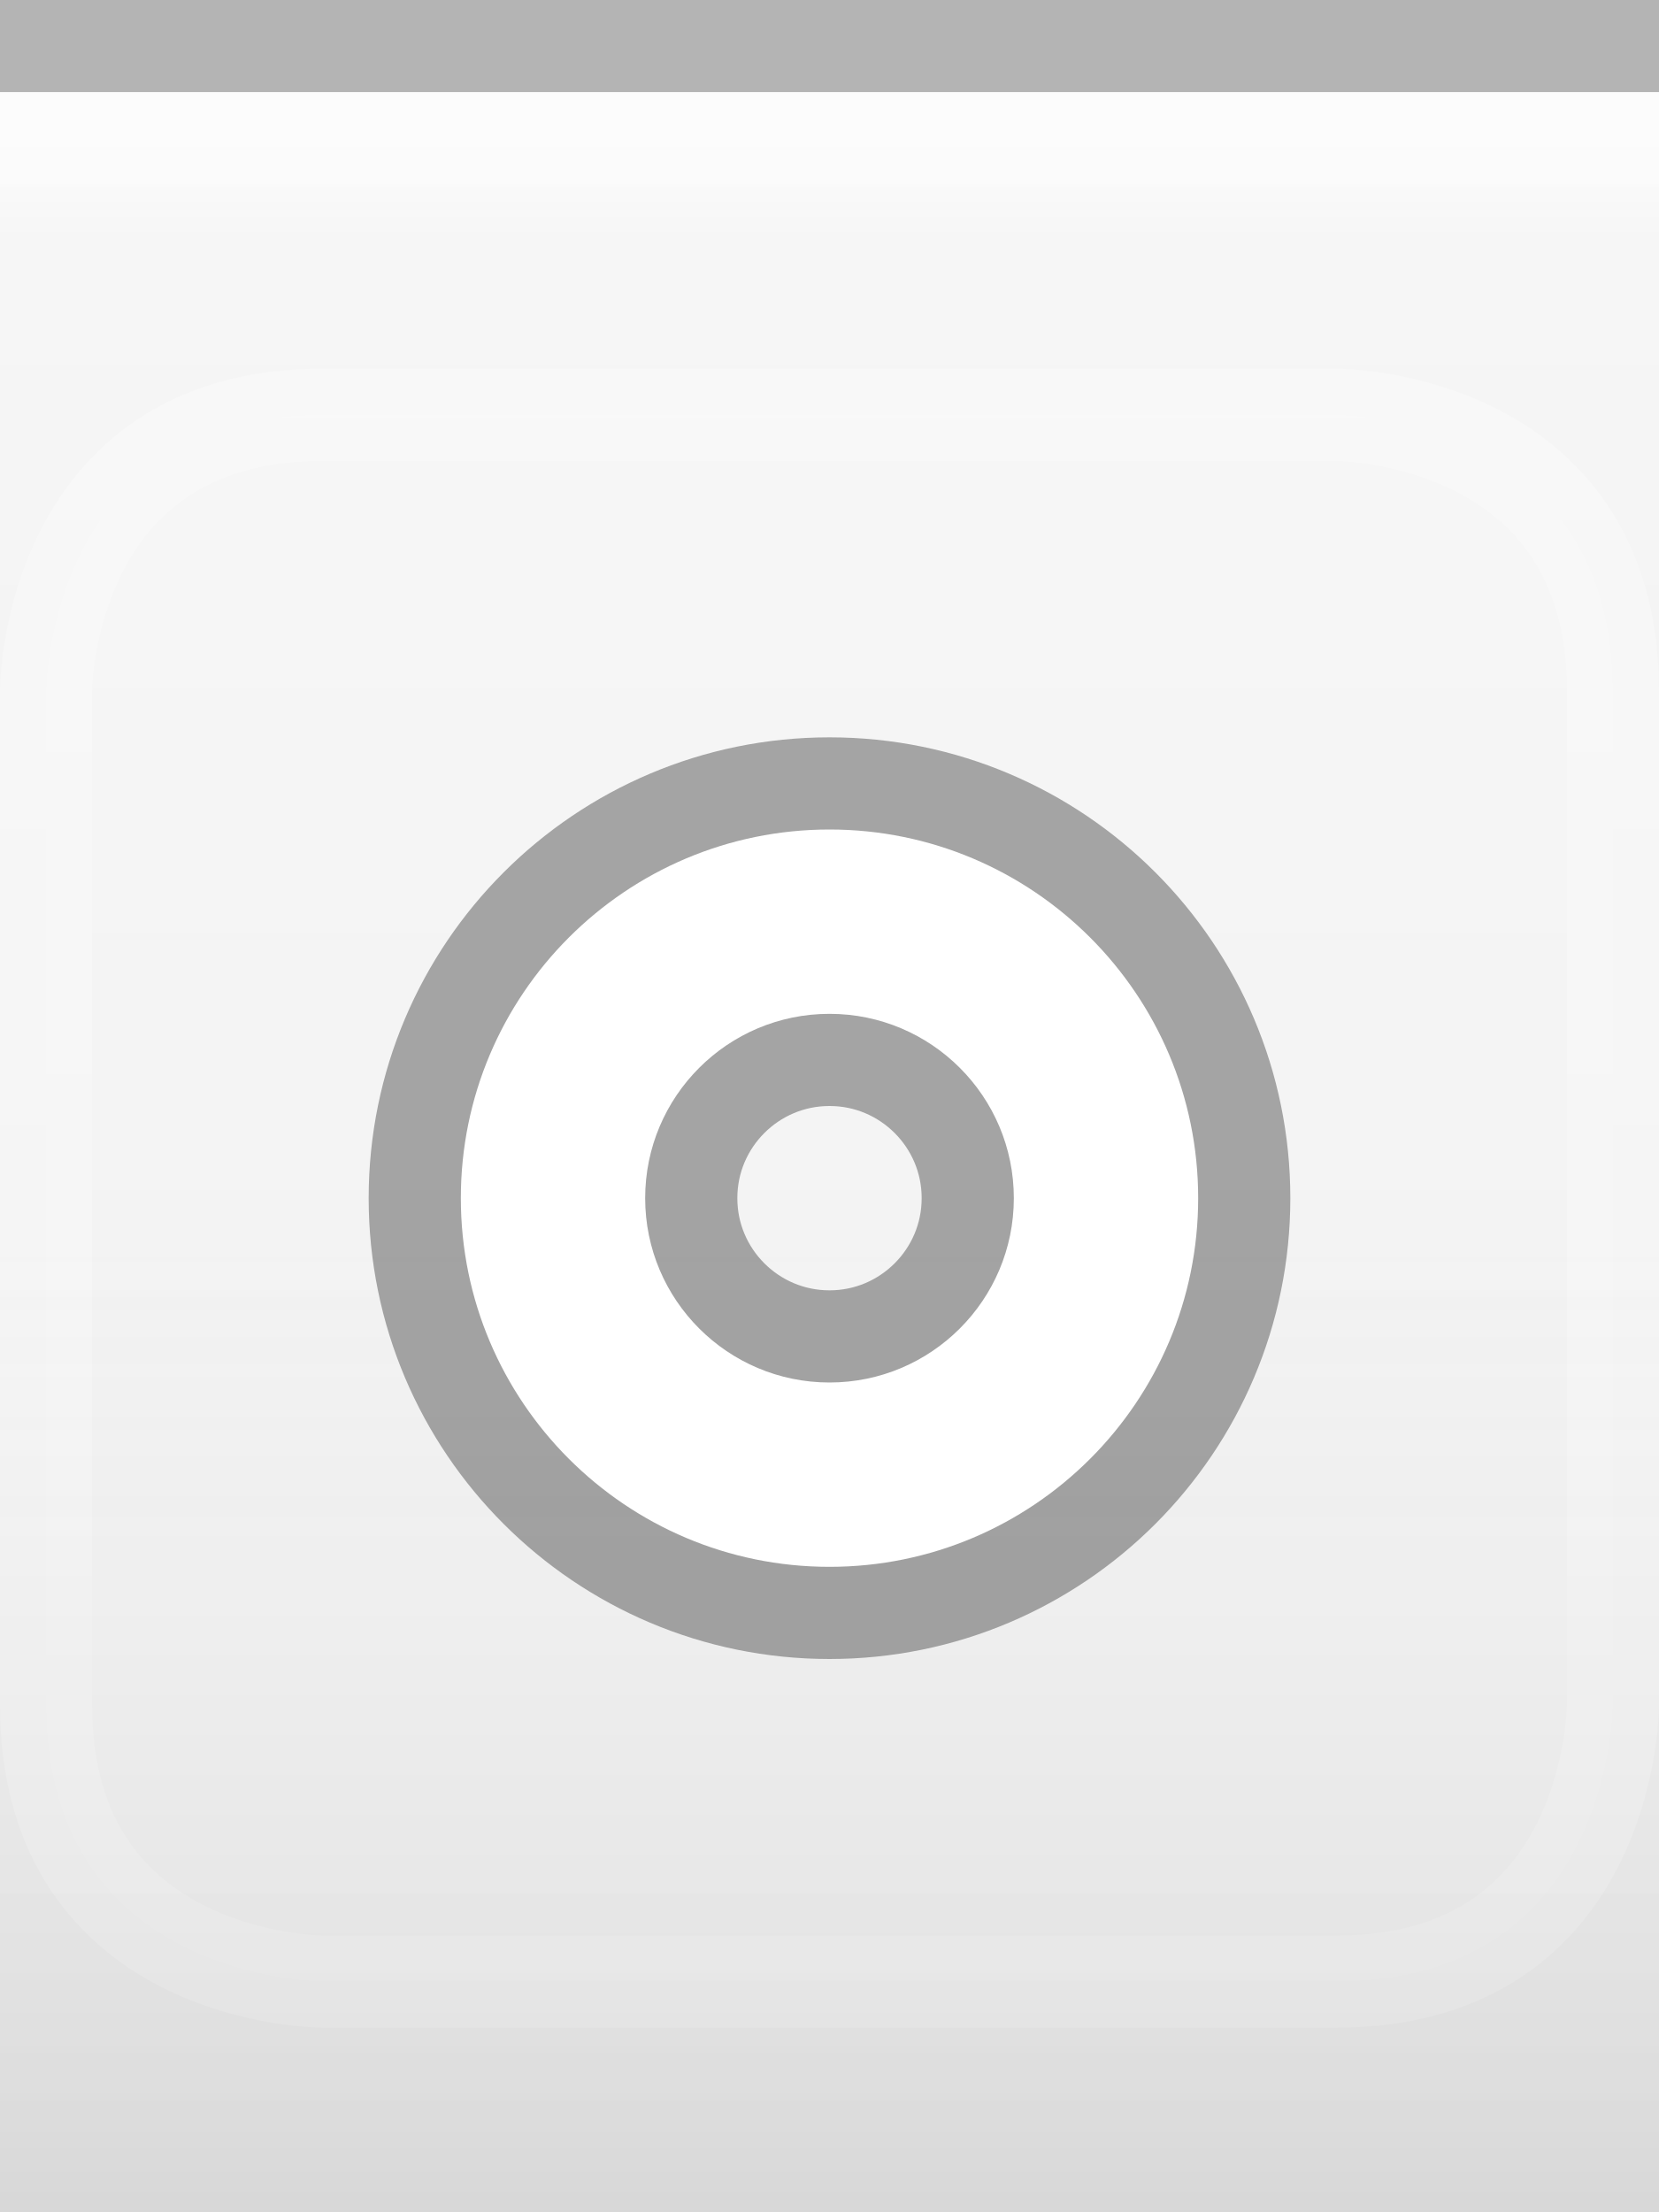
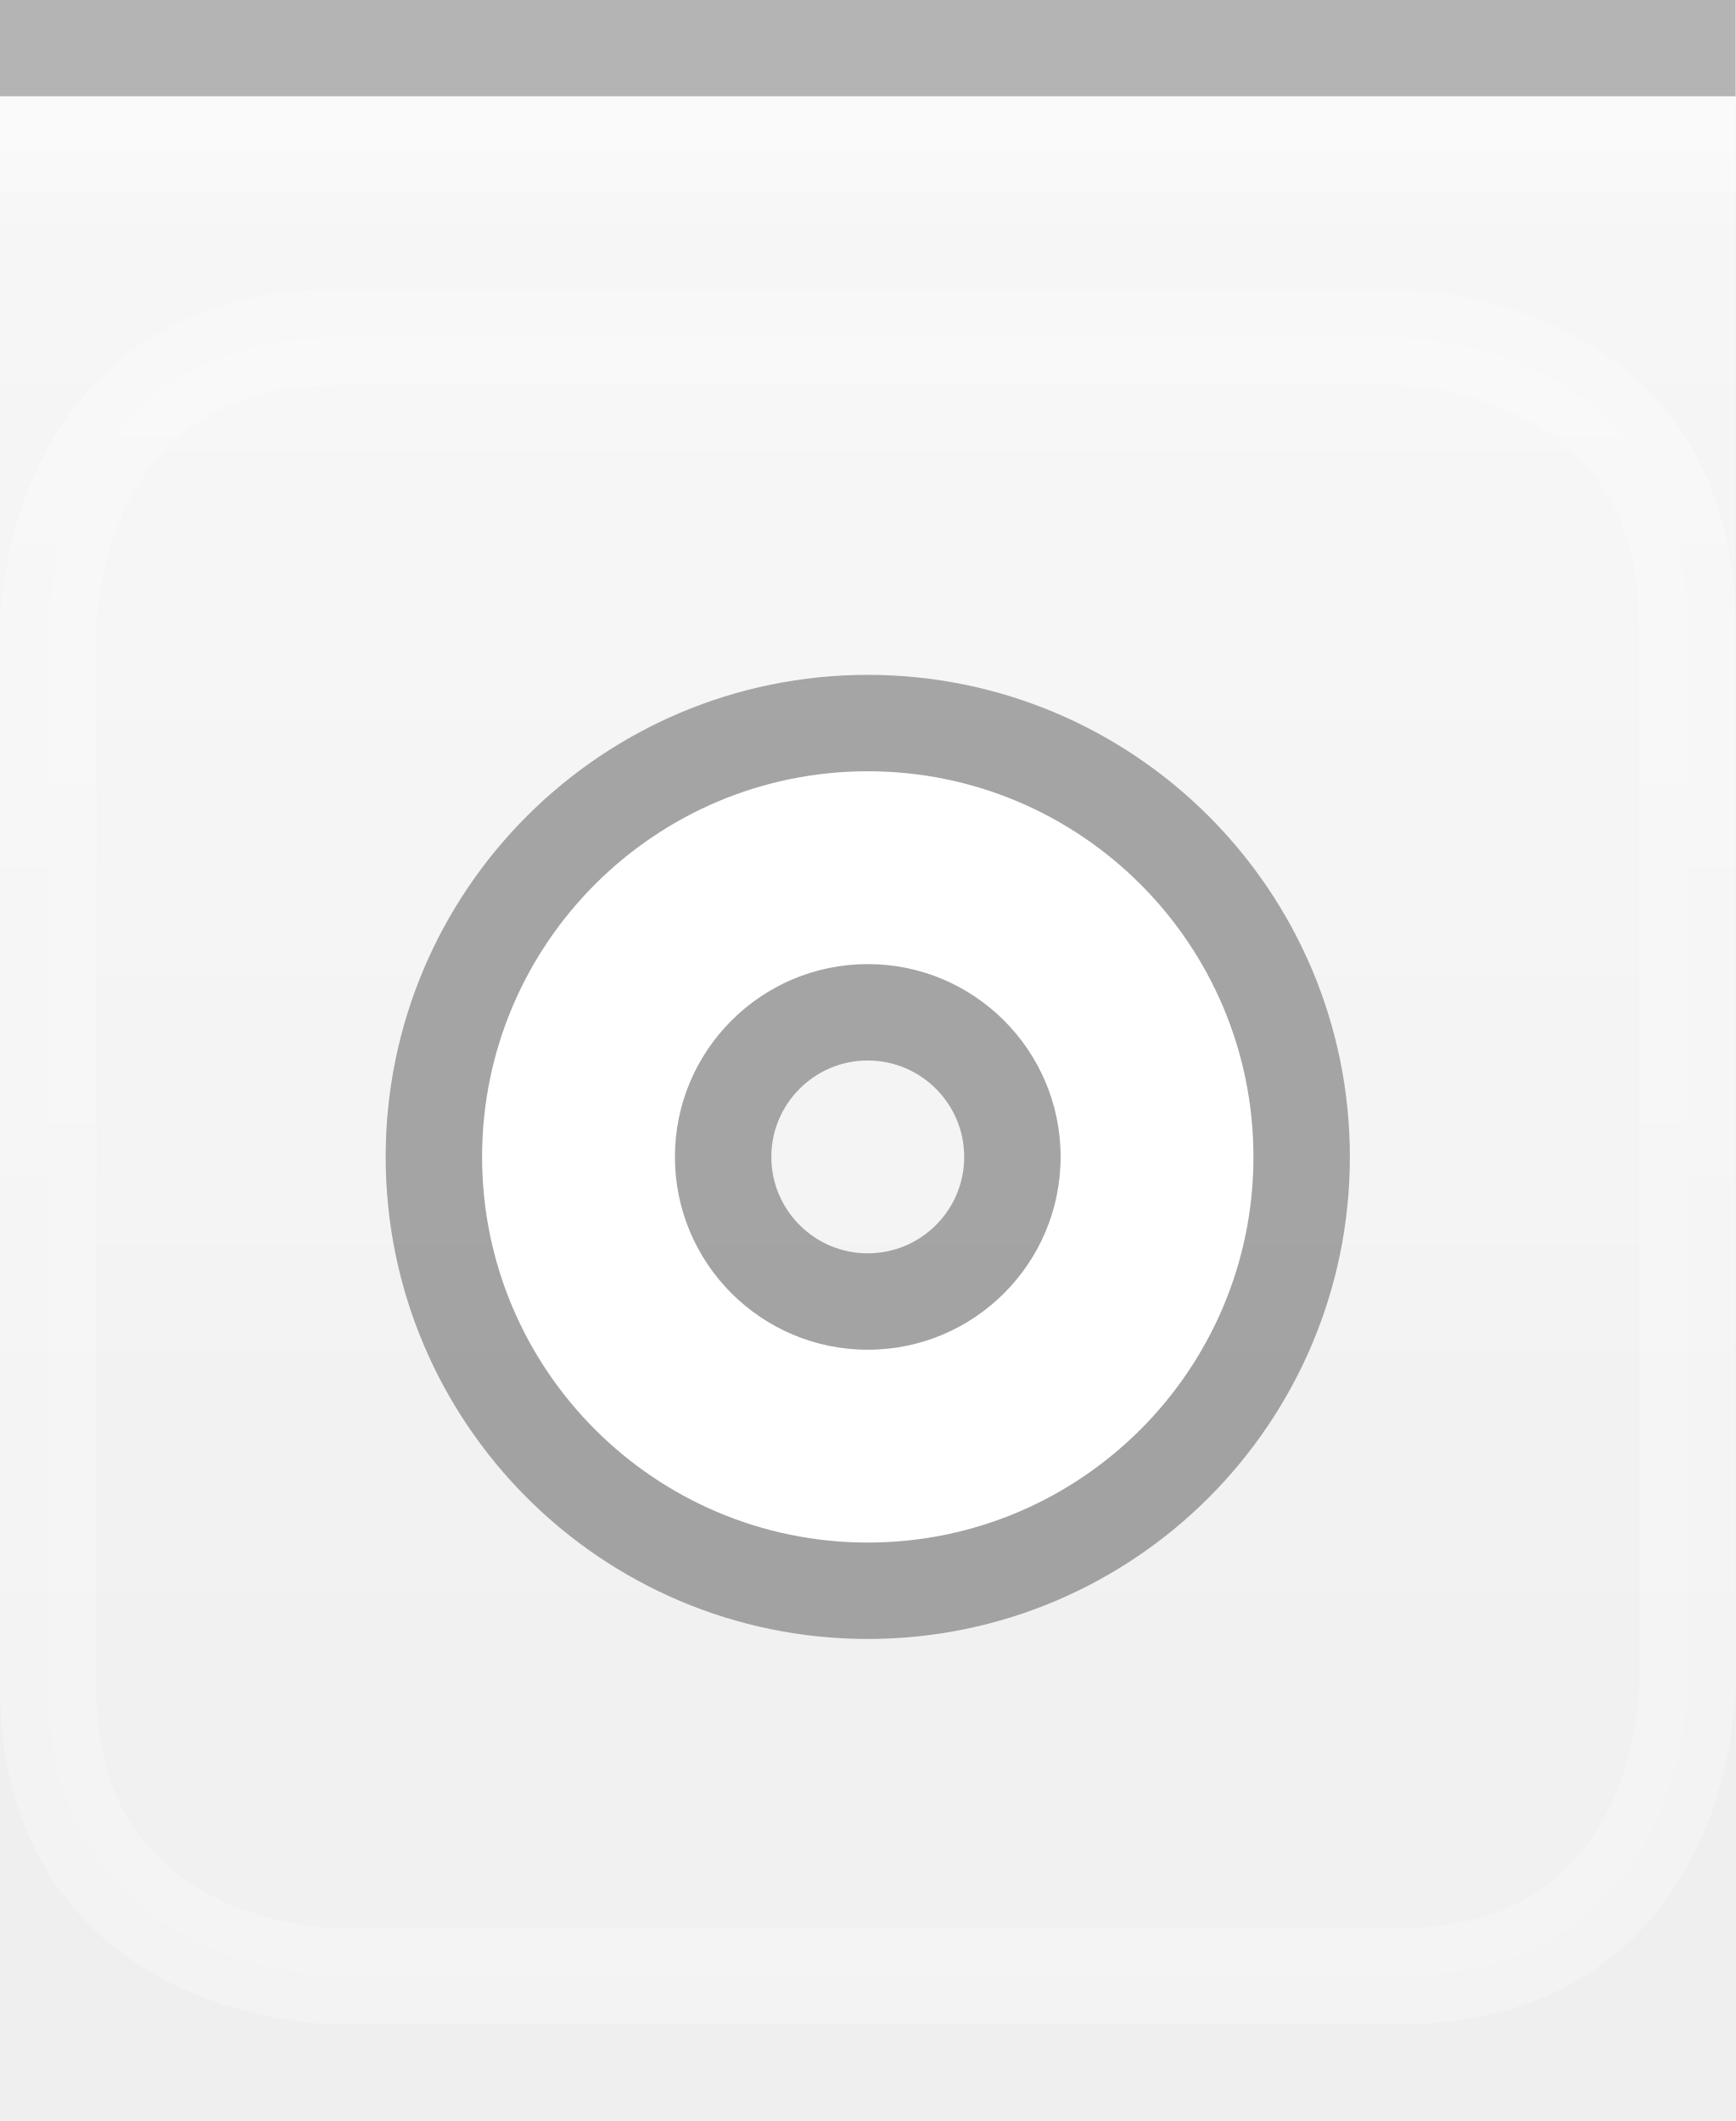
- <svg xmlns="http://www.w3.org/2000/svg" xmlns:xlink="http://www.w3.org/1999/xlink" width="18" height="24" id="svg2" version="1.0">
+ <svg xmlns="http://www.w3.org/2000/svg" xmlns:xlink="http://www.w3.org/1999/xlink" width="18" height="22" id="svg2" version="1.0">
  <defs id="defs4">
    <linearGradient id="linearGradient3143">
      <stop style="stop-color:#ffffff;stop-opacity:0.0;" offset="0" id="stop3145" />
      <stop style="stop-color:#000000;stop-opacity:0.10;" offset="1" id="stop3147" />
    </linearGradient>
    <linearGradient id="linearGradient5873">
      <stop id="stop5875" offset="0" style="stop-color:#ffffff;stop-opacity:1;" />
      <stop id="stop5877" offset="0.5" style="stop-color:#ffffff;stop-opacity:0.95;" />
      <stop id="stop5879" offset="1" style="stop-color:#ffffff;stop-opacity:0;" />
    </linearGradient>
    <linearGradient id="linearGradient5847">
      <stop id="stop5849" offset="0" style="stop-color:#ffffff;stop-opacity:0.90;" />
      <stop id="stop5850" offset="0.75" style="stop-color:#ffffff;stop-opacity:0.10;" />
      <stop id="stop5851" offset="1" style="stop-color:#ffffff;stop-opacity:0;" />
    </linearGradient>
    <linearGradient xlink:href="#linearGradient5847" id="linearGradient3148" x1="0" y1="1" x2="0" y2="20" gradientUnits="userSpaceOnUse" spreadMethod="none" />
    <linearGradient xlink:href="#linearGradient5873" id="linearGradient6962" x1="0" y1="1" x2="0" y2="8" gradientUnits="userSpaceOnUse" gradientTransform="matrix(1,0,0,0.2,0,1)" />
-     <linearGradient xlink:href="#linearGradient3143" id="linearGradient3149" x1="0" y1="13" x2="0" y2="24" gradientUnits="userSpaceOnUse" />
+     <linearGradient xlink:href="#linearGradient3143" id="linearGradient3149" x1="0" y1="13" x2="0" y2="22" gradientUnits="userSpaceOnUse" />
  </defs>
  <g id="layer1" style="display:inline">
    <path style="fill:none;fill-opacity:0.50;fill-rule:evenodd;stroke:#000000;stroke-width:1px;stroke-linecap:square;stroke-linejoin:miter;stroke-opacity:0.25" d="M 0.5,0.5 L 17.5,0.5" id="path6059" />
  </g>
  <g id="layer4">
-     <g style="display:inline" id="g1969" transform="translate(0,4)">
+     <g style="display:inline" id="g1969" transform="translate(0,3)">
      <path style="fill:#ffffff;fill-rule:evenodd;stroke:#ffffff;stroke-width:1px;stroke-linecap:butt;stroke-linejoin:miter;stroke-opacity:0.5;fill-opacity:0.25;opacity:0.5" d="M 5.5,0.5 L 14.5,0.5 C 14.5,0.5 17.5,0.5 17.5,3.5 C 17.5,6.5 17.5,14.5 17.5,14.5 C 17.5,14.5 17.5,17.5 14.5,17.5 C 11.5,17.5 3.5,17.5 3.5,17.5 C 3.5,17.5 0.5,17.5 0.5,14.5 C 0.5,11.5 0.5,3.5 0.5,3.5 C 0.5,3.5 0.5,0.5 3.5,0.5 C 6.5,0.5 6.5,0.5 6.5,0.5 L 6.5,0.5" id="path4123" />
    </g>
  </g>
  <g id="layer2" style="display:inline">
    <rect style="fill:url(#linearGradient3148);fill-opacity:0.50;fill-rule:evenodd;stroke:none;stroke-width:1;stroke-linecap:square;stroke-linejoin:miter;stroke-miterlimit:4;stroke-dasharray:none;stroke-opacity:1" id="rect6057" width="18" height="13" x="0" y="1" />
  </g>
  <g id="layer3">
-     <path style="fill:url(#linearGradient6962);fill-opacity:0.50;fill-rule:evenodd;stroke:none;stroke-width:1px;stroke-linejoin:miter;stroke-opacity:1" d="M 0,1 L 18,1 C 18,1 18,4 18,4 L 0,4 L 0,3 z " id="path6061" />
-     <rect style="fill:url(#linearGradient3149);fill-opacity:1.00;stroke:none;stroke-width:1;stroke-linejoin:round;stroke-miterlimit:4;stroke-dasharray:none;stroke-opacity:1" id="rect3141" width="18" height="13" x="0" y="12" />
+     <path style="fill:url(#linearGradient6962);fill-opacity:0.15;fill-rule:evenodd;stroke:none;stroke-width:1px;stroke-linejoin:miter;stroke-opacity:1" d="M 0,1 L 18,1 C 18,1 18,4 18,4 L 0,4 L 0,3 z " id="path6061" />
+     <rect style="fill:url(#linearGradient3149);fill-opacity:0.05;stroke:none;stroke-width:1;stroke-linejoin:round;stroke-miterlimit:4;stroke-dasharray:none;stroke-opacity:1" id="rect3141" width="18" height="13" x="0" y="12" />
    <path style="fill:none;fill-opacity:0;fill-rule:evenodd;stroke:#ffffff;stroke-width:1px;stroke-linecap:square;stroke-linejoin:miter;stroke-opacity:0.25" d="M 0,1.5 L 18,1.5" id="path6061" />
  </g>
  <g id="g20">
-     <g style="display:inline" id="g1613" transform="translate(3,7)">
+     <g style="display:inline" id="g1613" transform="translate(3,6)">
      <path id="path1412" d="M 6,2 C 3.792,2 2,3.792 2,6 C 2,8.208 3.792,10 6,10 C 8.208,10 10,8.208 10,6 C 10,3.792 8.208,2 6,2 z M 6,4 C 7.104,4 8,4.896 8,6 C 8,7.104 7.104,8 6,8 C 4.896,8 4,7.104 4,6 C 4,4.896 4.896,4 6,4 z " style="opacity:0.33;fill:#000000;fill-opacity:1;stroke:#000000;stroke-width:2;stroke-linecap:round;stroke-linejoin:round;stroke-miterlimit:4;stroke-dasharray:none;stroke-opacity:1" />
      <path id="path2247" d="M 6,2 C 3.792,2 2,3.792 2,6 C 2,8.208 3.792,10 6,10 C 8.208,10 10,8.208 10,6 C 10,3.792 8.208,2 6,2 z M 6,4 C 7.104,4 8,4.896 8,6 C 8,7.104 7.104,8 6,8 C 4.896,8 4,7.104 4,6 C 4,4.896 4.896,4 6,4 z " style="opacity:1;fill:#ffffff;fill-opacity:1;stroke:#ffffff;stroke-width:0;stroke-linecap:round;stroke-linejoin:round;stroke-miterlimit:4;stroke-dasharray:none;stroke-opacity:1" />
    </g>
  </g>
</svg>
